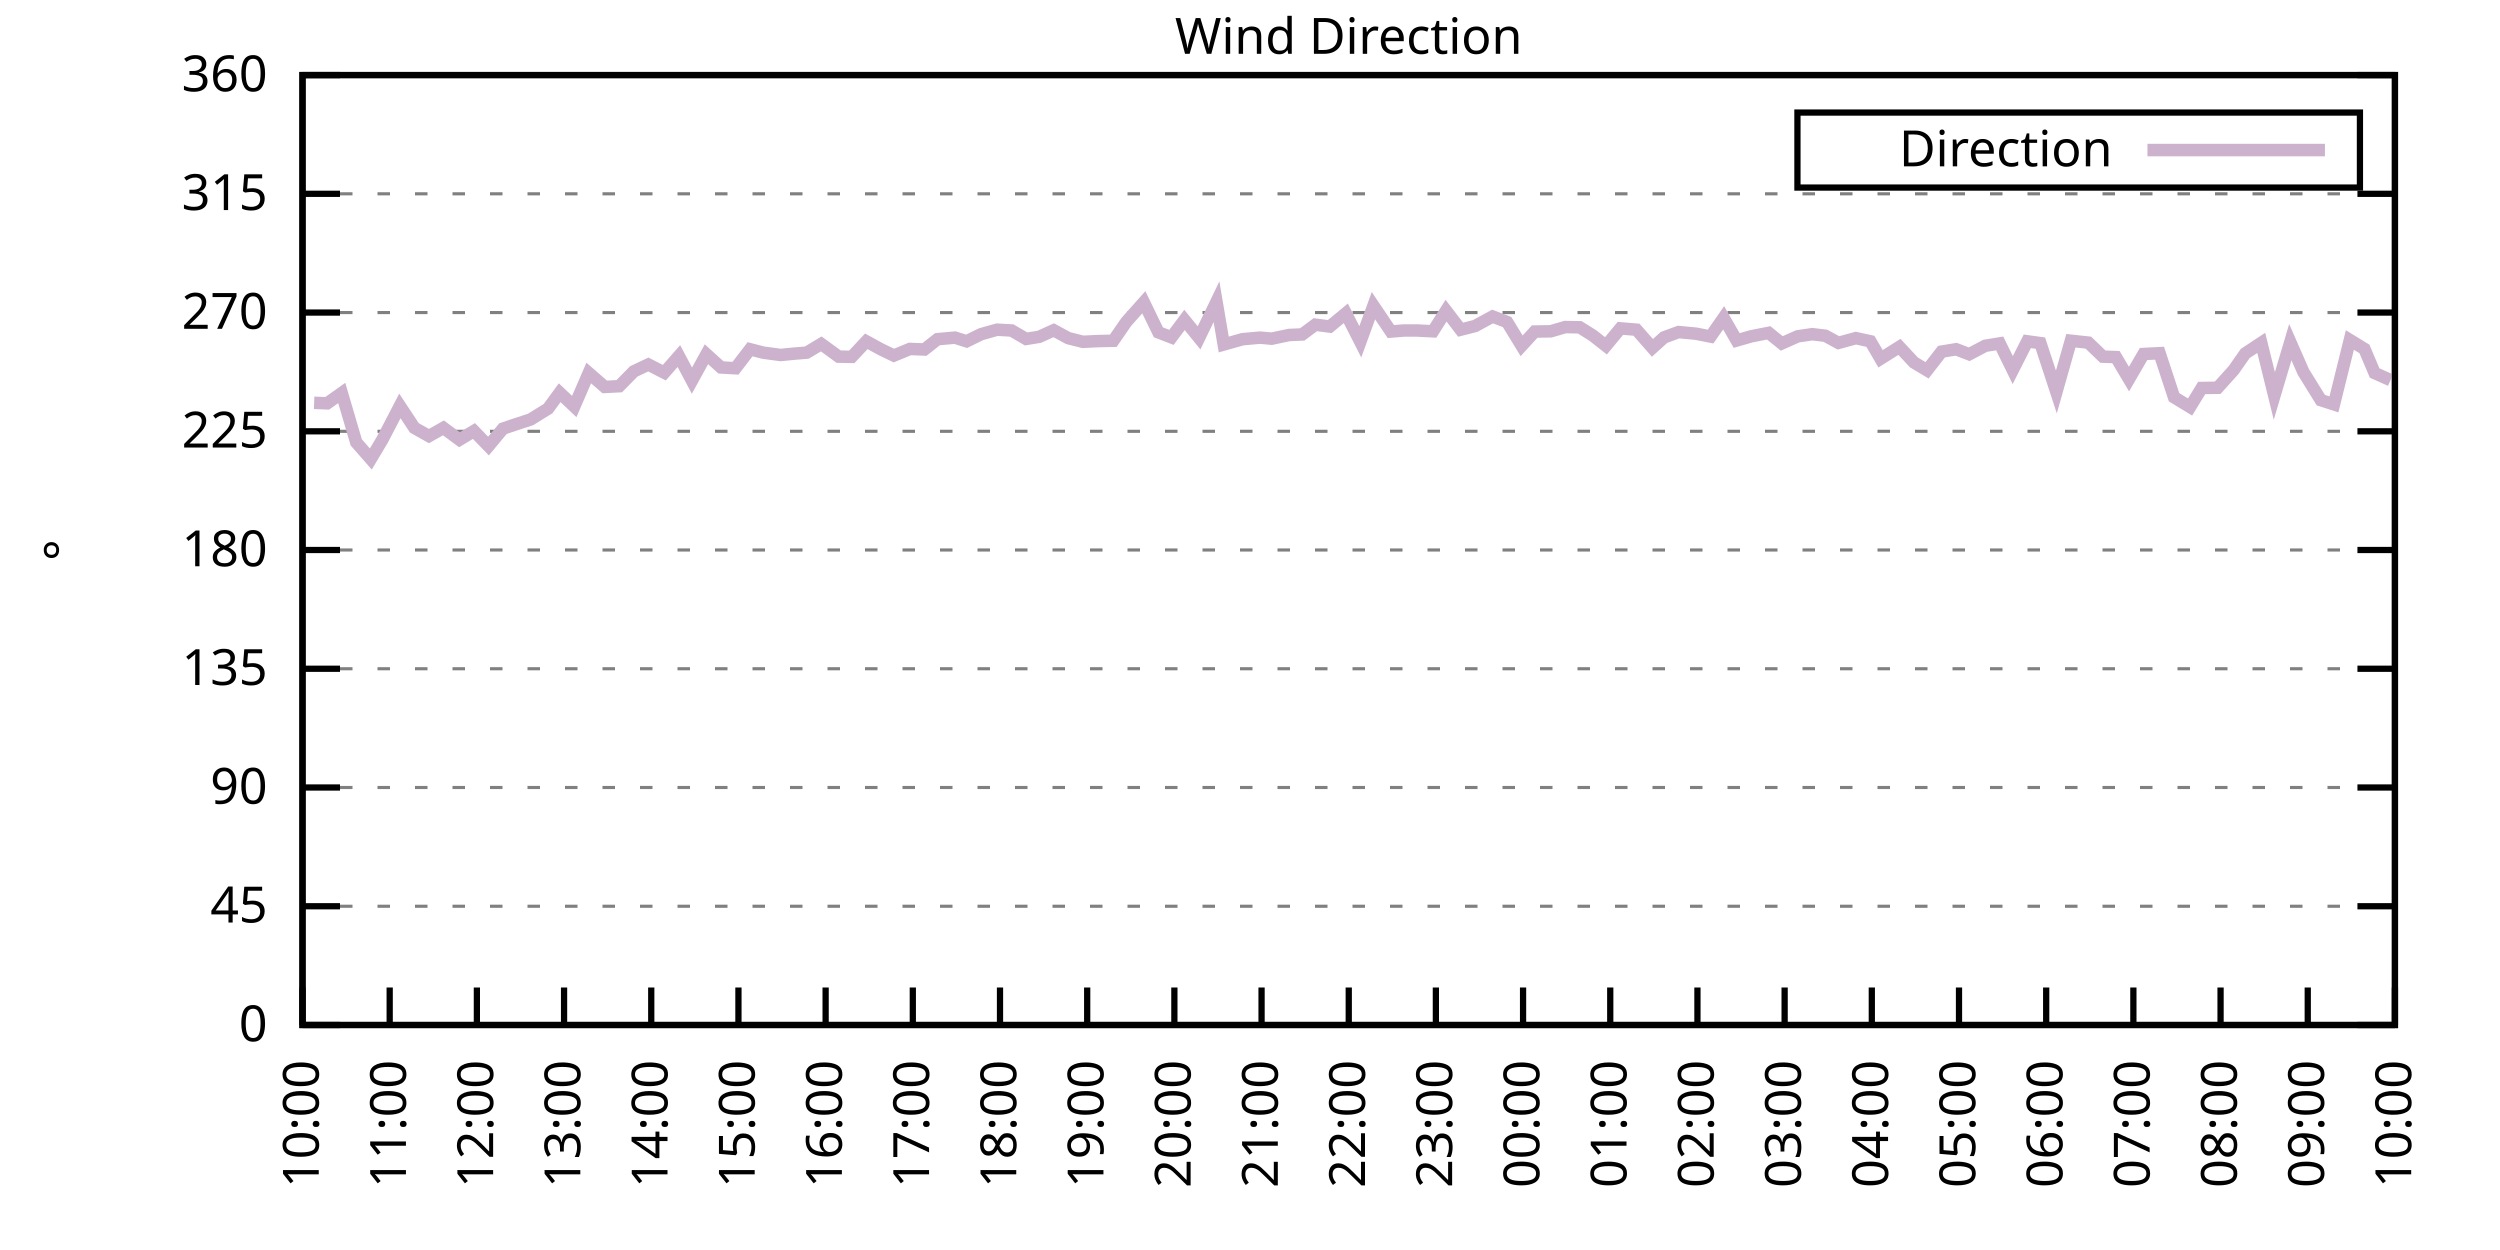
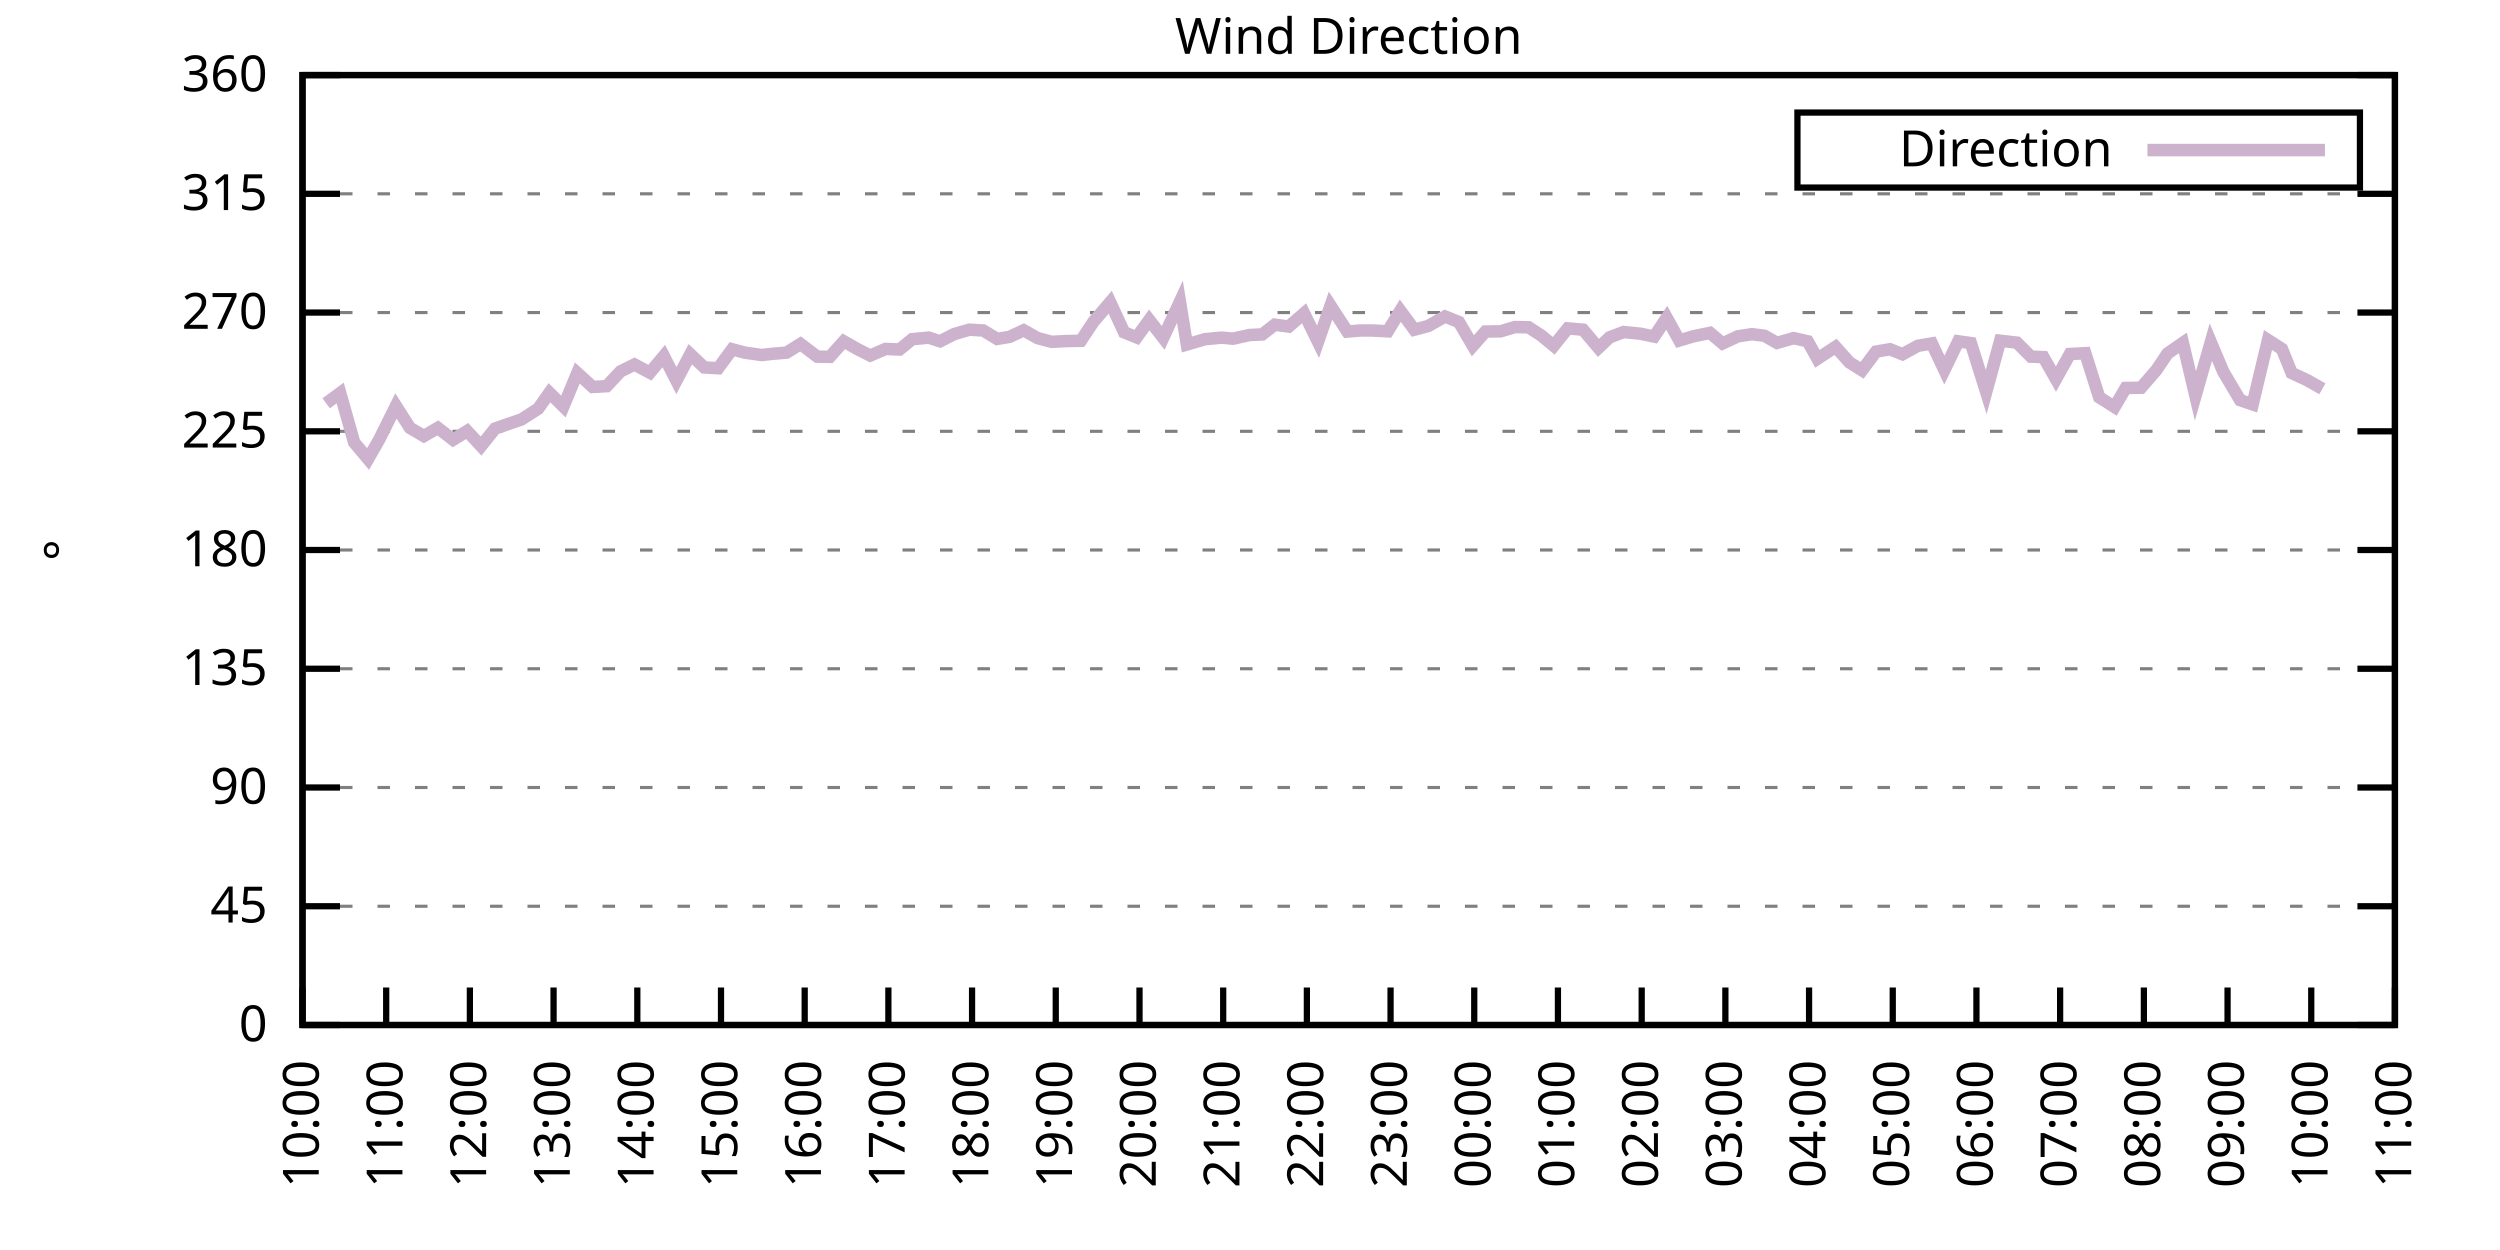
<svg xmlns="http://www.w3.org/2000/svg" xmlns:xlink="http://www.w3.org/1999/xlink" width="400" height="200" viewBox="0 0 400 200">
  <g id="gnuplot_canvas">
    <rect x="0" y="0" width="400" height="200" fill="none" />
    <defs>
      <circle id="gpDot" r="0.5" stroke-width="0.5" stroke="currentColor" />
      <path id="gpPt0" stroke-width="0.333" stroke="currentColor" d="M-1,0 h2 M0,-1 v2" />
      <path id="gpPt1" stroke-width="0.333" stroke="currentColor" d="M-1,-1 L1,1 M1,-1 L-1,1" />
      <path id="gpPt2" stroke-width="0.333" stroke="currentColor" d="M-1,0 L1,0 M0,-1 L0,1 M-1,-1 L1,1 M-1,1 L1,-1" />
      <rect id="gpPt3" stroke-width="0.333" stroke="currentColor" x="-1" y="-1" width="2" height="2" />
      <rect id="gpPt4" stroke-width="0.333" stroke="currentColor" fill="currentColor" x="-1" y="-1" width="2" height="2" />
      <circle id="gpPt5" stroke-width="0.333" stroke="currentColor" cx="0" cy="0" r="1" />
      <use xlink:href="#gpPt5" id="gpPt6" fill="currentColor" stroke="none" />
      <path id="gpPt7" stroke-width="0.333" stroke="currentColor" d="M0,-1.33 L-1.33,0.67 L1.33,0.67 z" />
      <use xlink:href="#gpPt7" id="gpPt8" fill="currentColor" stroke="none" />
      <use xlink:href="#gpPt7" id="gpPt9" stroke="currentColor" transform="rotate(180)" />
      <use xlink:href="#gpPt9" id="gpPt10" fill="currentColor" stroke="none" />
      <use xlink:href="#gpPt3" id="gpPt11" stroke="currentColor" transform="rotate(45)" />
      <use xlink:href="#gpPt11" id="gpPt12" fill="currentColor" stroke="none" />
      <path id="gpPt13" stroke-width="0.333" stroke="currentColor" d="M0,1.330 L1.265,0.411 L0.782,-1.067 L-0.782,-1.076 L-1.265,0.411 z" />
      <use xlink:href="#gpPt13" id="gpPt14" fill="currentColor" stroke="none" />
      <filter id="textbox" filterUnits="objectBoundingBox" x="0" y="0" height="1" width="1">
        <feFlood flood-color="white" flood-opacity="1" result="bgnd" />
        <feComposite in="SourceGraphic" in2="bgnd" operator="atop" />
      </filter>
      <filter id="greybox" filterUnits="objectBoundingBox" x="0" y="0" height="1" width="1">
        <feFlood flood-color="lightgrey" flood-opacity="1" result="grey" />
        <feComposite in="SourceGraphic" in2="grey" operator="atop" />
      </filter>
    </defs>
    <g fill="none" color="white" stroke="currentColor" stroke-width="1.00" stroke-linecap="butt" stroke-linejoin="miter">
</g>
    <g fill="none" color="black" stroke="currentColor" stroke-width="1.00" stroke-linecap="butt" stroke-linejoin="miter">
      <g stroke="none" shape-rendering="crispEdges">
        <polygon fill="rgb(255, 255, 255)" points="48.40,164.00 383.18,164.00 383.18,12.02 48.40,12.02 " />
      </g>
    </g>
    <g fill="none" color="black" stroke="currentColor" stroke-width="1.00" stroke-linecap="butt" stroke-linejoin="miter">
</g>
    <g fill="none" color="black" stroke="black" stroke-width="0.50" stroke-linecap="butt" stroke-linejoin="miter">
</g>
    <g fill="none" color="gray" stroke="currentColor" stroke-width="0.50" stroke-linecap="butt" stroke-linejoin="miter">
      <path stroke="gray" stroke-dasharray="2,4" class="gridline" d="M48.40,164.00 L383.19,164.00  " />
    </g>
    <g fill="none" color="gray" stroke="gray" stroke-width="1.00" stroke-linecap="butt" stroke-linejoin="miter">
</g>
    <g fill="none" color="black" stroke="currentColor" stroke-width="1.00" stroke-linecap="butt" stroke-linejoin="miter">
      <path stroke="black" d="M48.40,164.00 L54.40,164.00 M383.19,164.00 L377.19,164.00  " />
      <g transform="translate(42.80,166.60)" stroke="none" fill="black" font-family="Sans" font-size="8.00" text-anchor="end">
        <text>
          <tspan font-family="Sans"> 0</tspan>
        </text>
      </g>
    </g>
    <g fill="none" color="black" stroke="currentColor" stroke-width="1.00" stroke-linecap="butt" stroke-linejoin="miter">
</g>
    <g fill="none" color="black" stroke="black" stroke-width="0.50" stroke-linecap="butt" stroke-linejoin="miter">
</g>
    <g fill="none" color="gray" stroke="currentColor" stroke-width="0.50" stroke-linecap="butt" stroke-linejoin="miter">
      <path stroke="gray" stroke-dasharray="2,4" class="gridline" d="M48.40,145.00 L383.19,145.00  " />
    </g>
    <g fill="none" color="gray" stroke="gray" stroke-width="1.00" stroke-linecap="butt" stroke-linejoin="miter">
</g>
    <g fill="none" color="black" stroke="currentColor" stroke-width="1.00" stroke-linecap="butt" stroke-linejoin="miter">
      <path stroke="black" d="M48.40,145.00 L54.40,145.00 M383.19,145.00 L377.19,145.00  " />
      <g transform="translate(42.80,147.60)" stroke="none" fill="black" font-family="Sans" font-size="8.00" text-anchor="end">
        <text>
          <tspan font-family="Sans"> 45</tspan>
        </text>
      </g>
    </g>
    <g fill="none" color="black" stroke="currentColor" stroke-width="1.00" stroke-linecap="butt" stroke-linejoin="miter">
</g>
    <g fill="none" color="black" stroke="black" stroke-width="0.50" stroke-linecap="butt" stroke-linejoin="miter">
</g>
    <g fill="none" color="gray" stroke="currentColor" stroke-width="0.50" stroke-linecap="butt" stroke-linejoin="miter">
      <path stroke="gray" stroke-dasharray="2,4" class="gridline" d="M48.40,126.00 L383.19,126.00  " />
    </g>
    <g fill="none" color="gray" stroke="gray" stroke-width="1.00" stroke-linecap="butt" stroke-linejoin="miter">
</g>
    <g fill="none" color="black" stroke="currentColor" stroke-width="1.00" stroke-linecap="butt" stroke-linejoin="miter">
      <path stroke="black" d="M48.40,126.00 L54.40,126.00 M383.19,126.00 L377.19,126.00  " />
      <g transform="translate(42.80,128.60)" stroke="none" fill="black" font-family="Sans" font-size="8.00" text-anchor="end">
        <text>
          <tspan font-family="Sans"> 90</tspan>
        </text>
      </g>
    </g>
    <g fill="none" color="black" stroke="currentColor" stroke-width="1.00" stroke-linecap="butt" stroke-linejoin="miter">
</g>
    <g fill="none" color="black" stroke="black" stroke-width="0.50" stroke-linecap="butt" stroke-linejoin="miter">
</g>
    <g fill="none" color="gray" stroke="currentColor" stroke-width="0.50" stroke-linecap="butt" stroke-linejoin="miter">
      <path stroke="gray" stroke-dasharray="2,4" class="gridline" d="M48.40,107.00 L383.19,107.00  " />
    </g>
    <g fill="none" color="gray" stroke="gray" stroke-width="1.00" stroke-linecap="butt" stroke-linejoin="miter">
</g>
    <g fill="none" color="black" stroke="currentColor" stroke-width="1.00" stroke-linecap="butt" stroke-linejoin="miter">
      <path stroke="black" d="M48.40,107.00 L54.40,107.00 M383.19,107.00 L377.19,107.00  " />
      <g transform="translate(42.80,109.60)" stroke="none" fill="black" font-family="Sans" font-size="8.00" text-anchor="end">
        <text>
          <tspan font-family="Sans"> 135</tspan>
        </text>
      </g>
    </g>
    <g fill="none" color="black" stroke="currentColor" stroke-width="1.00" stroke-linecap="butt" stroke-linejoin="miter">
</g>
    <g fill="none" color="black" stroke="black" stroke-width="0.50" stroke-linecap="butt" stroke-linejoin="miter">
</g>
    <g fill="none" color="gray" stroke="currentColor" stroke-width="0.50" stroke-linecap="butt" stroke-linejoin="miter">
      <path stroke="gray" stroke-dasharray="2,4" class="gridline" d="M48.40,88.00 L383.19,88.00  " />
    </g>
    <g fill="none" color="gray" stroke="gray" stroke-width="1.00" stroke-linecap="butt" stroke-linejoin="miter">
</g>
    <g fill="none" color="black" stroke="currentColor" stroke-width="1.00" stroke-linecap="butt" stroke-linejoin="miter">
      <path stroke="black" d="M48.40,88.00 L54.40,88.00 M383.19,88.00 L377.19,88.00  " />
      <g transform="translate(42.80,90.60)" stroke="none" fill="black" font-family="Sans" font-size="8.00" text-anchor="end">
        <text>
          <tspan font-family="Sans"> 180</tspan>
        </text>
      </g>
    </g>
    <g fill="none" color="black" stroke="currentColor" stroke-width="1.00" stroke-linecap="butt" stroke-linejoin="miter">
</g>
    <g fill="none" color="black" stroke="black" stroke-width="0.50" stroke-linecap="butt" stroke-linejoin="miter">
</g>
    <g fill="none" color="gray" stroke="currentColor" stroke-width="0.50" stroke-linecap="butt" stroke-linejoin="miter">
      <path stroke="gray" stroke-dasharray="2,4" class="gridline" d="M48.40,69.01 L383.19,69.01  " />
    </g>
    <g fill="none" color="gray" stroke="gray" stroke-width="1.00" stroke-linecap="butt" stroke-linejoin="miter">
</g>
    <g fill="none" color="black" stroke="currentColor" stroke-width="1.00" stroke-linecap="butt" stroke-linejoin="miter">
      <path stroke="black" d="M48.40,69.01 L54.40,69.01 M383.19,69.01 L377.19,69.01  " />
      <g transform="translate(42.80,71.61)" stroke="none" fill="black" font-family="Sans" font-size="8.00" text-anchor="end">
        <text>
          <tspan font-family="Sans"> 225</tspan>
        </text>
      </g>
    </g>
    <g fill="none" color="black" stroke="currentColor" stroke-width="1.00" stroke-linecap="butt" stroke-linejoin="miter">
</g>
    <g fill="none" color="black" stroke="black" stroke-width="0.50" stroke-linecap="butt" stroke-linejoin="miter">
</g>
    <g fill="none" color="gray" stroke="currentColor" stroke-width="0.50" stroke-linecap="butt" stroke-linejoin="miter">
      <path stroke="gray" stroke-dasharray="2,4" class="gridline" d="M48.40,50.01 L383.19,50.01  " />
    </g>
    <g fill="none" color="gray" stroke="gray" stroke-width="1.00" stroke-linecap="butt" stroke-linejoin="miter">
</g>
    <g fill="none" color="black" stroke="currentColor" stroke-width="1.00" stroke-linecap="butt" stroke-linejoin="miter">
      <path stroke="black" d="M48.40,50.01 L54.40,50.01 M383.19,50.01 L377.19,50.01  " />
      <g transform="translate(42.80,52.61)" stroke="none" fill="black" font-family="Sans" font-size="8.00" text-anchor="end">
        <text>
          <tspan font-family="Sans"> 270</tspan>
        </text>
      </g>
    </g>
    <g fill="none" color="black" stroke="currentColor" stroke-width="1.00" stroke-linecap="butt" stroke-linejoin="miter">
</g>
    <g fill="none" color="black" stroke="black" stroke-width="0.50" stroke-linecap="butt" stroke-linejoin="miter">
</g>
    <g fill="none" color="gray" stroke="currentColor" stroke-width="0.50" stroke-linecap="butt" stroke-linejoin="miter">
      <path stroke="gray" stroke-dasharray="2,4" class="gridline" d="M48.40,31.01 L383.19,31.01  " />
    </g>
    <g fill="none" color="gray" stroke="gray" stroke-width="1.00" stroke-linecap="butt" stroke-linejoin="miter">
</g>
    <g fill="none" color="black" stroke="currentColor" stroke-width="1.00" stroke-linecap="butt" stroke-linejoin="miter">
      <path stroke="black" d="M48.40,31.01 L54.40,31.01 M383.19,31.01 L377.19,31.01  " />
      <g transform="translate(42.80,33.61)" stroke="none" fill="black" font-family="Sans" font-size="8.00" text-anchor="end">
        <text>
          <tspan font-family="Sans"> 315</tspan>
        </text>
      </g>
    </g>
    <g fill="none" color="black" stroke="currentColor" stroke-width="1.00" stroke-linecap="butt" stroke-linejoin="miter">
</g>
    <g fill="none" color="black" stroke="black" stroke-width="0.50" stroke-linecap="butt" stroke-linejoin="miter">
</g>
    <g fill="none" color="gray" stroke="currentColor" stroke-width="0.50" stroke-linecap="butt" stroke-linejoin="miter">
      <path stroke="gray" stroke-dasharray="2,4" class="gridline" d="M48.40,12.01 L383.19,12.01  " />
    </g>
    <g fill="none" color="gray" stroke="gray" stroke-width="1.00" stroke-linecap="butt" stroke-linejoin="miter">
</g>
    <g fill="none" color="black" stroke="currentColor" stroke-width="1.00" stroke-linecap="butt" stroke-linejoin="miter">
      <path stroke="black" d="M48.40,12.01 L54.40,12.01 M383.19,12.01 L377.19,12.01  " />
      <g transform="translate(42.80,14.61)" stroke="none" fill="black" font-family="Sans" font-size="8.00" text-anchor="end">
        <text>
          <tspan font-family="Sans"> 360</tspan>
        </text>
      </g>
    </g>
    <g fill="none" color="black" stroke="currentColor" stroke-width="1.00" stroke-linecap="butt" stroke-linejoin="miter">
      <path stroke="black" d="M48.40,164.00 L48.40,158.00  " />
      <g transform="translate(51.00,169.60) rotate(270.00)" stroke="none" fill="black" font-family="Sans" font-size="8.00" text-anchor="end">
        <text>
          <tspan font-family="Sans">10:00</tspan>
        </text>
      </g>
    </g>
    <g fill="none" color="black" stroke="currentColor" stroke-width="1.00" stroke-linecap="butt" stroke-linejoin="miter">
-       <path stroke="black" d="M62.35,164.00 L62.35,158.00  " />
-       <g transform="translate(64.95,169.60) rotate(270.00)" stroke="none" fill="black" font-family="Sans" font-size="8.00" text-anchor="end">
+       <path stroke="black" d="M61.79,164.00 L61.79,158.00  " />
+       <g transform="translate(64.39,169.60) rotate(270.00)" stroke="none" fill="black" font-family="Sans" font-size="8.00" text-anchor="end">
        <text>
          <tspan font-family="Sans">11:00</tspan>
        </text>
      </g>
    </g>
    <g fill="none" color="black" stroke="currentColor" stroke-width="1.00" stroke-linecap="butt" stroke-linejoin="miter">
-       <path stroke="black" d="M76.30,164.00 L76.30,158.00  " />
-       <g transform="translate(78.90,169.60) rotate(270.00)" stroke="none" fill="black" font-family="Sans" font-size="8.00" text-anchor="end">
+       <path stroke="black" d="M75.18,164.00 L75.18,158.00  " />
+       <g transform="translate(77.78,169.60) rotate(270.00)" stroke="none" fill="black" font-family="Sans" font-size="8.00" text-anchor="end">
        <text>
          <tspan font-family="Sans">12:00</tspan>
        </text>
      </g>
    </g>
    <g fill="none" color="black" stroke="currentColor" stroke-width="1.00" stroke-linecap="butt" stroke-linejoin="miter">
-       <path stroke="black" d="M90.25,164.00 L90.25,158.00  " />
-       <g transform="translate(92.85,169.60) rotate(270.00)" stroke="none" fill="black" font-family="Sans" font-size="8.00" text-anchor="end">
+       <path stroke="black" d="M88.57,164.00 L88.57,158.00  " />
+       <g transform="translate(91.17,169.60) rotate(270.00)" stroke="none" fill="black" font-family="Sans" font-size="8.00" text-anchor="end">
        <text>
          <tspan font-family="Sans">13:00</tspan>
        </text>
      </g>
    </g>
    <g fill="none" color="black" stroke="currentColor" stroke-width="1.00" stroke-linecap="butt" stroke-linejoin="miter">
-       <path stroke="black" d="M104.20,164.00 L104.20,158.00  " />
-       <g transform="translate(106.80,169.60) rotate(270.00)" stroke="none" fill="black" font-family="Sans" font-size="8.00" text-anchor="end">
+       <path stroke="black" d="M101.97,164.00 L101.97,158.00  " />
+       <g transform="translate(104.57,169.60) rotate(270.00)" stroke="none" fill="black" font-family="Sans" font-size="8.00" text-anchor="end">
        <text>
          <tspan font-family="Sans">14:00</tspan>
        </text>
      </g>
    </g>
    <g fill="none" color="black" stroke="currentColor" stroke-width="1.00" stroke-linecap="butt" stroke-linejoin="miter">
-       <path stroke="black" d="M118.15,164.00 L118.15,158.00  " />
-       <g transform="translate(120.75,169.60) rotate(270.00)" stroke="none" fill="black" font-family="Sans" font-size="8.00" text-anchor="end">
+       <path stroke="black" d="M115.36,164.00 L115.36,158.00  " />
+       <g transform="translate(117.96,169.60) rotate(270.00)" stroke="none" fill="black" font-family="Sans" font-size="8.00" text-anchor="end">
        <text>
          <tspan font-family="Sans">15:00</tspan>
        </text>
      </g>
    </g>
    <g fill="none" color="black" stroke="currentColor" stroke-width="1.00" stroke-linecap="butt" stroke-linejoin="miter">
-       <path stroke="black" d="M132.10,164.00 L132.10,158.00  " />
-       <g transform="translate(134.70,169.60) rotate(270.00)" stroke="none" fill="black" font-family="Sans" font-size="8.00" text-anchor="end">
+       <path stroke="black" d="M128.75,164.00 L128.75,158.00  " />
+       <g transform="translate(131.35,169.60) rotate(270.00)" stroke="none" fill="black" font-family="Sans" font-size="8.00" text-anchor="end">
        <text>
          <tspan font-family="Sans">16:00</tspan>
        </text>
      </g>
    </g>
    <g fill="none" color="black" stroke="currentColor" stroke-width="1.00" stroke-linecap="butt" stroke-linejoin="miter">
-       <path stroke="black" d="M146.05,164.00 L146.05,158.00  " />
-       <g transform="translate(148.65,169.60) rotate(270.00)" stroke="none" fill="black" font-family="Sans" font-size="8.00" text-anchor="end">
+       <path stroke="black" d="M142.14,164.00 L142.14,158.00  " />
+       <g transform="translate(144.74,169.60) rotate(270.00)" stroke="none" fill="black" font-family="Sans" font-size="8.00" text-anchor="end">
        <text>
          <tspan font-family="Sans">17:00</tspan>
        </text>
      </g>
    </g>
    <g fill="none" color="black" stroke="currentColor" stroke-width="1.00" stroke-linecap="butt" stroke-linejoin="miter">
-       <path stroke="black" d="M160.00,164.00 L160.00,158.00  " />
-       <g transform="translate(162.60,169.60) rotate(270.00)" stroke="none" fill="black" font-family="Sans" font-size="8.00" text-anchor="end">
+       <path stroke="black" d="M155.53,164.00 L155.53,158.00  " />
+       <g transform="translate(158.13,169.60) rotate(270.00)" stroke="none" fill="black" font-family="Sans" font-size="8.00" text-anchor="end">
        <text>
          <tspan font-family="Sans">18:00</tspan>
        </text>
      </g>
    </g>
    <g fill="none" color="black" stroke="currentColor" stroke-width="1.00" stroke-linecap="butt" stroke-linejoin="miter">
-       <path stroke="black" d="M173.95,164.00 L173.95,158.00  " />
-       <g transform="translate(176.55,169.60) rotate(270.00)" stroke="none" fill="black" font-family="Sans" font-size="8.00" text-anchor="end">
+       <path stroke="black" d="M168.92,164.00 L168.92,158.00  " />
+       <g transform="translate(171.52,169.60) rotate(270.00)" stroke="none" fill="black" font-family="Sans" font-size="8.00" text-anchor="end">
        <text>
          <tspan font-family="Sans">19:00</tspan>
        </text>
      </g>
    </g>
    <g fill="none" color="black" stroke="currentColor" stroke-width="1.00" stroke-linecap="butt" stroke-linejoin="miter">
-       <path stroke="black" d="M187.90,164.00 L187.90,158.00  " />
-       <g transform="translate(190.50,169.60) rotate(270.00)" stroke="none" fill="black" font-family="Sans" font-size="8.00" text-anchor="end">
+       <path stroke="black" d="M182.32,164.00 L182.32,158.00  " />
+       <g transform="translate(184.92,169.60) rotate(270.00)" stroke="none" fill="black" font-family="Sans" font-size="8.00" text-anchor="end">
        <text>
          <tspan font-family="Sans">20:00</tspan>
        </text>
      </g>
    </g>
    <g fill="none" color="black" stroke="currentColor" stroke-width="1.00" stroke-linecap="butt" stroke-linejoin="miter">
-       <path stroke="black" d="M201.85,164.00 L201.85,158.00  " />
-       <g transform="translate(204.45,169.60) rotate(270.00)" stroke="none" fill="black" font-family="Sans" font-size="8.00" text-anchor="end">
+       <path stroke="black" d="M195.71,164.00 L195.71,158.00  " />
+       <g transform="translate(198.31,169.60) rotate(270.00)" stroke="none" fill="black" font-family="Sans" font-size="8.00" text-anchor="end">
        <text>
          <tspan font-family="Sans">21:00</tspan>
        </text>
      </g>
    </g>
    <g fill="none" color="black" stroke="currentColor" stroke-width="1.00" stroke-linecap="butt" stroke-linejoin="miter">
-       <path stroke="black" d="M215.80,164.00 L215.80,158.00  " />
-       <g transform="translate(218.40,169.60) rotate(270.00)" stroke="none" fill="black" font-family="Sans" font-size="8.00" text-anchor="end">
+       <path stroke="black" d="M209.10,164.00 L209.10,158.00  " />
+       <g transform="translate(211.70,169.60) rotate(270.00)" stroke="none" fill="black" font-family="Sans" font-size="8.00" text-anchor="end">
        <text>
          <tspan font-family="Sans">22:00</tspan>
        </text>
      </g>
    </g>
    <g fill="none" color="black" stroke="currentColor" stroke-width="1.00" stroke-linecap="butt" stroke-linejoin="miter">
-       <path stroke="black" d="M229.74,164.00 L229.74,158.00  " />
-       <g transform="translate(232.34,169.60) rotate(270.00)" stroke="none" fill="black" font-family="Sans" font-size="8.00" text-anchor="end">
+       <path stroke="black" d="M222.49,164.00 L222.49,158.00  " />
+       <g transform="translate(225.09,169.60) rotate(270.00)" stroke="none" fill="black" font-family="Sans" font-size="8.00" text-anchor="end">
        <text>
          <tspan font-family="Sans">23:00</tspan>
        </text>
      </g>
    </g>
    <g fill="none" color="black" stroke="currentColor" stroke-width="1.00" stroke-linecap="butt" stroke-linejoin="miter">
-       <path stroke="black" d="M243.69,164.00 L243.69,158.00  " />
-       <g transform="translate(246.29,169.60) rotate(270.00)" stroke="none" fill="black" font-family="Sans" font-size="8.00" text-anchor="end">
+       <path stroke="black" d="M235.88,164.00 L235.88,158.00  " />
+       <g transform="translate(238.48,169.60) rotate(270.00)" stroke="none" fill="black" font-family="Sans" font-size="8.00" text-anchor="end">
        <text>
          <tspan font-family="Sans">00:00</tspan>
        </text>
      </g>
    </g>
    <g fill="none" color="black" stroke="currentColor" stroke-width="1.00" stroke-linecap="butt" stroke-linejoin="miter">
-       <path stroke="black" d="M257.64,164.00 L257.64,158.00  " />
-       <g transform="translate(260.24,169.60) rotate(270.00)" stroke="none" fill="black" font-family="Sans" font-size="8.00" text-anchor="end">
+       <path stroke="black" d="M249.27,164.00 L249.27,158.00  " />
+       <g transform="translate(251.87,169.60) rotate(270.00)" stroke="none" fill="black" font-family="Sans" font-size="8.00" text-anchor="end">
        <text>
          <tspan font-family="Sans">01:00</tspan>
        </text>
      </g>
    </g>
    <g fill="none" color="black" stroke="currentColor" stroke-width="1.00" stroke-linecap="butt" stroke-linejoin="miter">
-       <path stroke="black" d="M271.59,164.00 L271.59,158.00  " />
-       <g transform="translate(274.19,169.60) rotate(270.00)" stroke="none" fill="black" font-family="Sans" font-size="8.00" text-anchor="end">
+       <path stroke="black" d="M262.67,164.00 L262.67,158.00  " />
+       <g transform="translate(265.27,169.60) rotate(270.00)" stroke="none" fill="black" font-family="Sans" font-size="8.00" text-anchor="end">
        <text>
          <tspan font-family="Sans">02:00</tspan>
        </text>
      </g>
    </g>
    <g fill="none" color="black" stroke="currentColor" stroke-width="1.00" stroke-linecap="butt" stroke-linejoin="miter">
-       <path stroke="black" d="M285.54,164.00 L285.54,158.00  " />
-       <g transform="translate(288.14,169.60) rotate(270.00)" stroke="none" fill="black" font-family="Sans" font-size="8.00" text-anchor="end">
+       <path stroke="black" d="M276.06,164.00 L276.06,158.00  " />
+       <g transform="translate(278.66,169.60) rotate(270.00)" stroke="none" fill="black" font-family="Sans" font-size="8.00" text-anchor="end">
        <text>
          <tspan font-family="Sans">03:00</tspan>
        </text>
      </g>
    </g>
    <g fill="none" color="black" stroke="currentColor" stroke-width="1.00" stroke-linecap="butt" stroke-linejoin="miter">
-       <path stroke="black" d="M299.49,164.00 L299.49,158.00  " />
-       <g transform="translate(302.09,169.60) rotate(270.00)" stroke="none" fill="black" font-family="Sans" font-size="8.00" text-anchor="end">
+       <path stroke="black" d="M289.45,164.00 L289.45,158.00  " />
+       <g transform="translate(292.05,169.60) rotate(270.00)" stroke="none" fill="black" font-family="Sans" font-size="8.00" text-anchor="end">
        <text>
          <tspan font-family="Sans">04:00</tspan>
        </text>
      </g>
    </g>
    <g fill="none" color="black" stroke="currentColor" stroke-width="1.00" stroke-linecap="butt" stroke-linejoin="miter">
-       <path stroke="black" d="M313.44,164.00 L313.44,158.00  " />
-       <g transform="translate(316.04,169.60) rotate(270.00)" stroke="none" fill="black" font-family="Sans" font-size="8.00" text-anchor="end">
+       <path stroke="black" d="M302.84,164.00 L302.84,158.00  " />
+       <g transform="translate(305.44,169.60) rotate(270.00)" stroke="none" fill="black" font-family="Sans" font-size="8.00" text-anchor="end">
        <text>
          <tspan font-family="Sans">05:00</tspan>
        </text>
      </g>
    </g>
    <g fill="none" color="black" stroke="currentColor" stroke-width="1.00" stroke-linecap="butt" stroke-linejoin="miter">
-       <path stroke="black" d="M327.39,164.00 L327.39,158.00  " />
-       <g transform="translate(329.99,169.60) rotate(270.00)" stroke="none" fill="black" font-family="Sans" font-size="8.00" text-anchor="end">
+       <path stroke="black" d="M316.23,164.00 L316.23,158.00  " />
+       <g transform="translate(318.83,169.60) rotate(270.00)" stroke="none" fill="black" font-family="Sans" font-size="8.00" text-anchor="end">
        <text>
          <tspan font-family="Sans">06:00</tspan>
        </text>
      </g>
    </g>
    <g fill="none" color="black" stroke="currentColor" stroke-width="1.00" stroke-linecap="butt" stroke-linejoin="miter">
-       <path stroke="black" d="M341.34,164.00 L341.34,158.00  " />
-       <g transform="translate(343.94,169.60) rotate(270.00)" stroke="none" fill="black" font-family="Sans" font-size="8.00" text-anchor="end">
+       <path stroke="black" d="M329.62,164.00 L329.62,158.00  " />
+       <g transform="translate(332.22,169.60) rotate(270.00)" stroke="none" fill="black" font-family="Sans" font-size="8.00" text-anchor="end">
        <text>
          <tspan font-family="Sans">07:00</tspan>
        </text>
      </g>
    </g>
    <g fill="none" color="black" stroke="currentColor" stroke-width="1.00" stroke-linecap="butt" stroke-linejoin="miter">
-       <path stroke="black" d="M355.29,164.00 L355.29,158.00  " />
-       <g transform="translate(357.89,169.60) rotate(270.00)" stroke="none" fill="black" font-family="Sans" font-size="8.00" text-anchor="end">
+       <path stroke="black" d="M343.02,164.00 L343.02,158.00  " />
+       <g transform="translate(345.62,169.60) rotate(270.00)" stroke="none" fill="black" font-family="Sans" font-size="8.00" text-anchor="end">
        <text>
          <tspan font-family="Sans">08:00</tspan>
        </text>
      </g>
    </g>
    <g fill="none" color="black" stroke="currentColor" stroke-width="1.00" stroke-linecap="butt" stroke-linejoin="miter">
-       <path stroke="black" d="M369.24,164.00 L369.24,158.00  " />
-       <g transform="translate(371.84,169.60) rotate(270.00)" stroke="none" fill="black" font-family="Sans" font-size="8.00" text-anchor="end">
+       <path stroke="black" d="M356.41,164.00 L356.41,158.00  " />
+       <g transform="translate(359.01,169.60) rotate(270.00)" stroke="none" fill="black" font-family="Sans" font-size="8.00" text-anchor="end">
        <text>
          <tspan font-family="Sans">09:00</tspan>
+         </text>
+       </g>
+     </g>
+     <g fill="none" color="black" stroke="currentColor" stroke-width="1.00" stroke-linecap="butt" stroke-linejoin="miter">
+       <path stroke="black" d="M369.80,164.00 L369.80,158.00  " />
+       <g transform="translate(372.40,169.60) rotate(270.00)" stroke="none" fill="black" font-family="Sans" font-size="8.00" text-anchor="end">
+         <text>
+           <tspan font-family="Sans">10:00</tspan>
        </text>
      </g>
    </g>
    <g fill="none" color="black" stroke="currentColor" stroke-width="1.00" stroke-linecap="butt" stroke-linejoin="miter">
      <path stroke="black" d="M383.19,164.00 L383.19,158.00  " />
      <g transform="translate(385.79,169.60) rotate(270.00)" stroke="none" fill="black" font-family="Sans" font-size="8.00" text-anchor="end">
        <text>
-           <tspan font-family="Sans">10:00</tspan>
+           <tspan font-family="Sans">11:00</tspan>
        </text>
      </g>
    </g>
    <g fill="none" color="black" stroke="currentColor" stroke-width="1.00" stroke-linecap="butt" stroke-linejoin="miter">
</g>
    <g fill="none" color="black" stroke="currentColor" stroke-width="1.00" stroke-linecap="butt" stroke-linejoin="miter">
      <path stroke="black" d="M48.40,12.01 L48.40,164.00 L383.19,164.00 L383.19,12.01 L48.40,12.01 Z  " />
    </g>
    <g fill="none" color="black" stroke="currentColor" stroke-width="1.00" stroke-linecap="butt" stroke-linejoin="miter">
</g>
    <g fill="none" color="black" stroke="currentColor" stroke-width="1.00" stroke-linecap="butt" stroke-linejoin="miter">
      <path stroke="black" d="M287.59,30.01 L287.59,18.01 L377.59,18.01 L377.59,30.01 L287.59,30.01 Z  " />
    </g>
    <g id="Wind_direction_plot_1">
      <g fill="none" color="white" stroke="black" stroke-width="2.00" stroke-linecap="butt" stroke-linejoin="miter">
</g>
      <g fill="none" color="black" stroke="currentColor" stroke-width="2.00" stroke-linecap="butt" stroke-linejoin="miter">
        <g transform="translate(337.99,26.61)" stroke="none" fill="black" font-family="Sans" font-size="8.00" text-anchor="end">
          <text>
            <tspan font-family="Sans">Direction</tspan>
          </text>
        </g>
      </g>
      <g fill="none" color="black" stroke="currentColor" stroke-width="2.00" stroke-linecap="butt" stroke-linejoin="miter">
-         <path stroke="rgb(204, 178, 204)" d="M343.59,24.01 L371.99,24.01 M50.26,64.45 L52.35,64.53 L54.68,62.88 L57.00,70.78 L59.33,73.44 L61.19,70.32   L63.98,64.95 L66.30,68.46 L68.63,69.77 L70.95,68.46 L73.51,70.36 L75.83,68.96 L78.16,71.37 L80.48,68.58   L82.58,67.87 L84.90,67.11 L87.69,65.38 L89.55,62.84 L91.88,65.04 L94.20,59.68 L96.76,61.91 L99.08,61.79   L101.41,59.42 L103.73,58.32 L106.29,59.63 L108.62,56.97 L110.71,60.90 L113.03,56.68 L115.36,58.79 L117.68,58.92   L120.01,55.88 L122.10,56.42 L124.89,56.80 L126.98,56.59 L129.08,56.42 L131.40,55.03 L134.19,57.06 L136.28,57.10   L138.61,54.61 L140.93,55.88 L143.02,56.89 L145.58,55.83 L147.91,55.92 L150.00,54.27 L152.79,54.02 L154.65,54.61   L156.97,53.47 L159.53,52.75 L161.86,52.88 L164.18,54.23 L166.27,53.89 L168.60,52.84 L170.92,54.10 L173.25,54.69   L175.81,54.57 L178.13,54.52 L180.22,51.49 L183.01,48.36 L185.34,53.17 L187.43,53.98 L189.52,51.19 L191.85,54.06   L194.64,48.28 L195.80,55.12 L198.82,54.27 L201.61,54.02 L203.47,54.19 L206.26,53.60 L208.36,53.51 L210.45,51.95   L212.77,52.25 L215.33,50.13 L217.65,54.69 L219.75,48.91 L222.54,53.05 L224.63,52.88 L226.72,52.88 L229.28,53.01   L231.37,49.71 L233.70,52.75 L236.02,52.16 L238.81,50.64 L241.14,51.53 L243.46,55.33 L245.55,53.05 L248.11,53.01   L250.44,52.33 L252.76,52.37 L254.85,53.68 L256.95,55.33 L259.27,52.54 L261.83,52.75 L264.39,55.66 L266.25,53.98   L268.57,53.13 L271.36,53.39 L273.69,53.85 L275.78,50.85 L277.87,54.48 L280.20,53.81 L282.99,53.26 L285.08,54.95   L287.64,53.81 L289.96,53.47 L292.05,53.72 L294.15,54.86 L296.94,54.10 L299.26,54.61 L300.89,57.40 L303.91,55.50   L306.23,57.99 L308.33,59.25 L310.65,56.26 L312.98,55.88 L315.07,56.68 L317.63,55.33 L319.95,54.95 L322.04,59.21   L324.37,54.61 L326.46,54.90 L329.02,62.72 L331.34,54.52 L334.13,54.82 L336.46,57.06 L338.55,57.14 L340.64,60.65   L342.97,56.64 L345.53,56.51 L347.85,63.56 L350.41,65.12 L352.27,62.08 L354.83,62.04 L357.38,59.21 L359.24,56.55   L361.80,54.86 L363.89,63.35 L366.45,54.74 L368.54,59.51 L371.33,64.02 L373.43,64.70 L375.98,54.40 L378.31,55.83   L379.94,59.68 L382.49,60.82  " />
+         <path stroke="rgb(204, 178, 204)" d="M343.59,24.01 L371.99,24.01 M52.19,64.53 L54.43,62.88 L56.66,70.78 L58.89,73.44 L60.68,70.32 L63.35,64.95   L65.59,68.46 L67.82,69.77 L70.05,68.46 L72.50,70.36 L74.74,68.96 L76.97,71.37 L79.20,68.58 L81.21,67.87   L83.44,67.11 L86.12,65.38 L87.91,62.84 L90.14,65.04 L92.37,59.68 L94.82,61.91 L97.06,61.79 L99.29,59.42   L101.52,58.32 L103.98,59.63 L106.21,56.97 L108.22,60.90 L110.45,56.68 L112.68,58.79 L114.91,58.92 L117.14,55.88   L119.15,56.42 L121.83,56.80 L123.84,56.59 L125.85,56.42 L128.08,55.03 L130.76,57.06 L132.77,57.10 L135.00,54.61   L137.23,55.88 L139.24,56.89 L141.69,55.83 L143.93,55.92 L145.94,54.27 L148.61,54.02 L150.40,54.61 L152.63,53.47   L155.09,52.75 L157.32,52.88 L159.55,54.23 L161.56,53.89 L163.79,52.84 L166.02,54.10 L168.25,54.69 L170.71,54.57   L172.94,54.52 L174.95,51.49 L177.63,48.36 L179.86,53.17 L181.87,53.98 L183.88,51.19 L186.11,54.06 L188.79,48.28   L189.90,55.12 L192.81,54.27 L195.48,54.02 L197.27,54.19 L199.95,53.60 L201.96,53.51 L203.97,51.95 L206.20,52.25   L208.65,50.13 L210.88,54.69 L212.89,48.91 L215.57,53.05 L217.58,52.88 L219.59,52.88 L222.04,53.01 L224.05,49.71   L226.29,52.75 L228.52,52.16 L231.20,50.64 L233.43,51.53 L235.66,55.33 L237.67,53.05 L240.12,53.01 L242.36,52.33   L244.59,52.37 L246.60,53.68 L248.60,55.33 L250.84,52.54 L253.29,52.75 L255.75,55.66 L257.53,53.98 L259.76,53.13   L262.44,53.39 L264.67,53.85 L266.68,50.85 L268.69,54.48 L270.92,53.81 L273.60,53.26 L275.61,54.95 L278.07,53.81   L280.30,53.47 L282.31,53.72 L284.32,54.86 L286.99,54.10 L289.23,54.61 L290.79,57.40 L293.69,55.50 L295.92,57.99   L297.93,59.25 L300.16,56.26 L302.39,55.88 L304.40,56.68 L306.86,55.33 L309.09,54.95 L311.10,59.21 L313.33,54.61   L315.34,54.90 L317.79,62.72 L320.03,54.52 L322.70,54.82 L324.94,57.06 L326.95,57.14 L328.95,60.65 L331.19,56.64   L333.64,56.51 L335.87,63.56 L338.33,65.12 L340.11,62.08 L342.57,62.04 L345.02,59.21 L346.81,56.55 L349.26,54.86   L351.27,63.35 L353.73,54.74 L355.74,59.51 L358.42,64.02 L360.42,64.70 L362.88,54.40 L365.11,55.83 L366.67,59.68   L369.13,60.82 L371.58,62.21  " />
      </g>
    </g>
    <g fill="none" color="black" stroke="currentColor" stroke-width="2.00" stroke-linecap="butt" stroke-linejoin="miter">
</g>
    <g fill="none" color="black" stroke="black" stroke-width="1.00" stroke-linecap="butt" stroke-linejoin="miter">
</g>
    <g fill="none" color="black" stroke="currentColor" stroke-width="1.00" stroke-linecap="butt" stroke-linejoin="miter">
      <path stroke="black" d="M48.40,12.01 L48.40,164.00 L383.19,164.00 L383.19,12.01 L48.40,12.01 Z  " />
      <g transform="translate(12.80,88.01) rotate(270.00)" stroke="none" fill="black" font-family="Sans" font-size="8.00" text-anchor="middle">
        <text>
          <tspan font-family="Sans">°</tspan>
        </text>
      </g>
    </g>
    <g fill="none" color="black" stroke="currentColor" stroke-width="1.00" stroke-linecap="butt" stroke-linejoin="miter">
</g>
    <g fill="none" color="black" stroke="currentColor" stroke-width="1.00" stroke-linecap="butt" stroke-linejoin="miter">
      <g transform="translate(215.79,8.61)" stroke="none" fill="black" font-family="Sans" font-size="8.00" text-anchor="middle">
        <text>
          <tspan font-family="Sans">Wind Direction</tspan>
        </text>
      </g>
    </g>
    <g fill="none" color="black" stroke="currentColor" stroke-width="1.00" stroke-linecap="butt" stroke-linejoin="miter">
</g>
  </g>
</svg>
